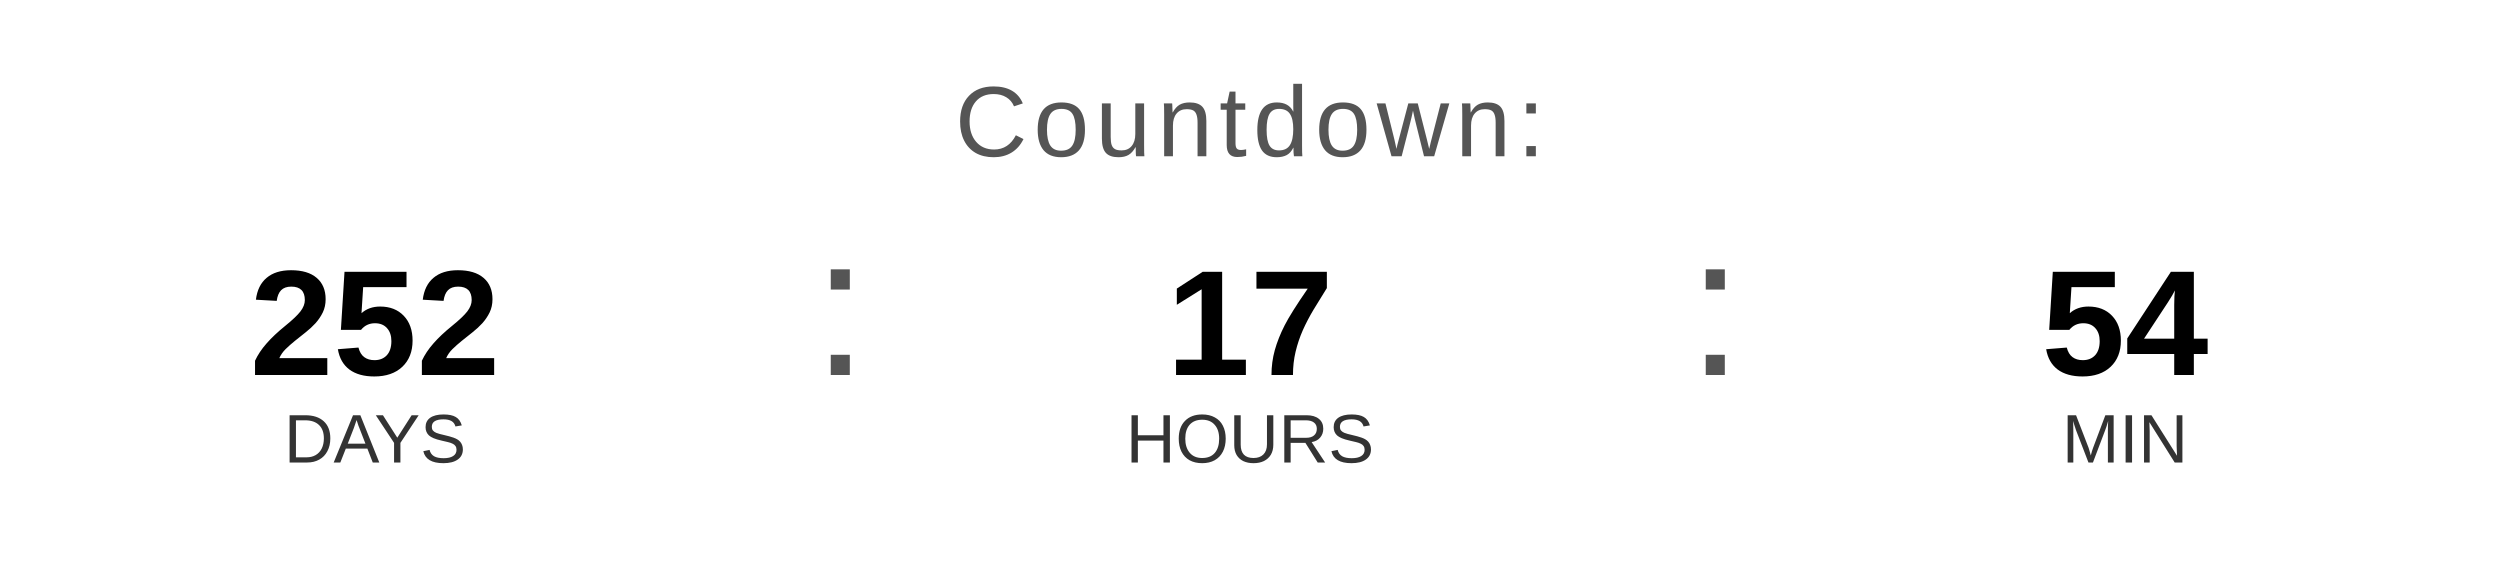
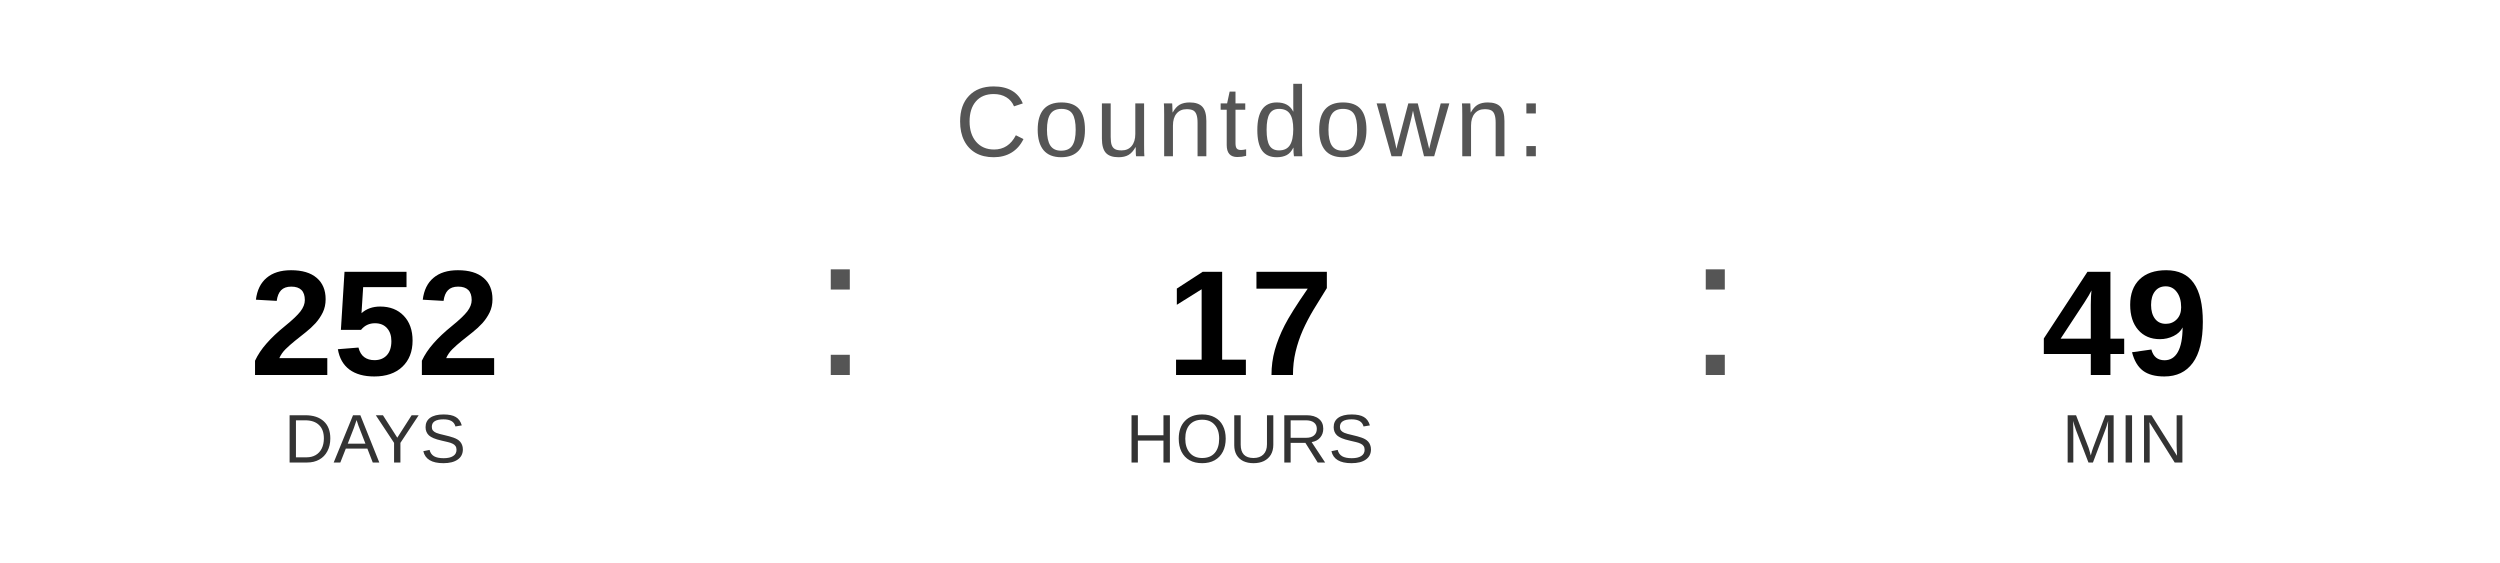
<svg xmlns="http://www.w3.org/2000/svg" width="400" height="90" viewBox="0 0 400 90">
  <text x="200" y="25" font-family="Arial, Helvetica, sans-serif" font-size="16" fill="#555555" text-anchor="middle" letter-spacing="1">
    Countdown:
  </text>
  <text x="60" y="60" font-family="Arial, Helvetica, sans-serif" font-size="24" font-weight="bold" fill="#000000" text-anchor="middle">252</text>
  <text x="60" y="74" font-family="Arial, Helvetica, sans-serif" font-size="11" fill="#333333" text-anchor="middle">DAYS</text>
  <text x="130" y="60" font-family="Arial, sans-serif" font-size="32" fill="#555555">:</text>
  <text x="200" y="60" font-family="Arial, Helvetica, sans-serif" font-size="24" font-weight="bold" fill="#000000" text-anchor="middle">17</text>
  <text x="200" y="74" font-family="Arial, Helvetica, sans-serif" font-size="11" fill="#333333" text-anchor="middle">HOURS</text>
  <text x="270" y="60" font-family="Arial, sans-serif" font-size="32" fill="#555555">:</text>
-   <text x="340" y="60" font-family="Arial, Helvetica, sans-serif" font-size="24" font-weight="bold" fill="#000000" text-anchor="middle">54</text>
+   <text x="340" y="60" font-family="Arial, Helvetica, sans-serif" font-size="24" font-weight="bold" fill="#000000" text-anchor="middle">49</text>
  <text x="340" y="74" font-family="Arial, Helvetica, sans-serif" font-size="11" fill="#333333" text-anchor="middle">MIN</text>
</svg>
